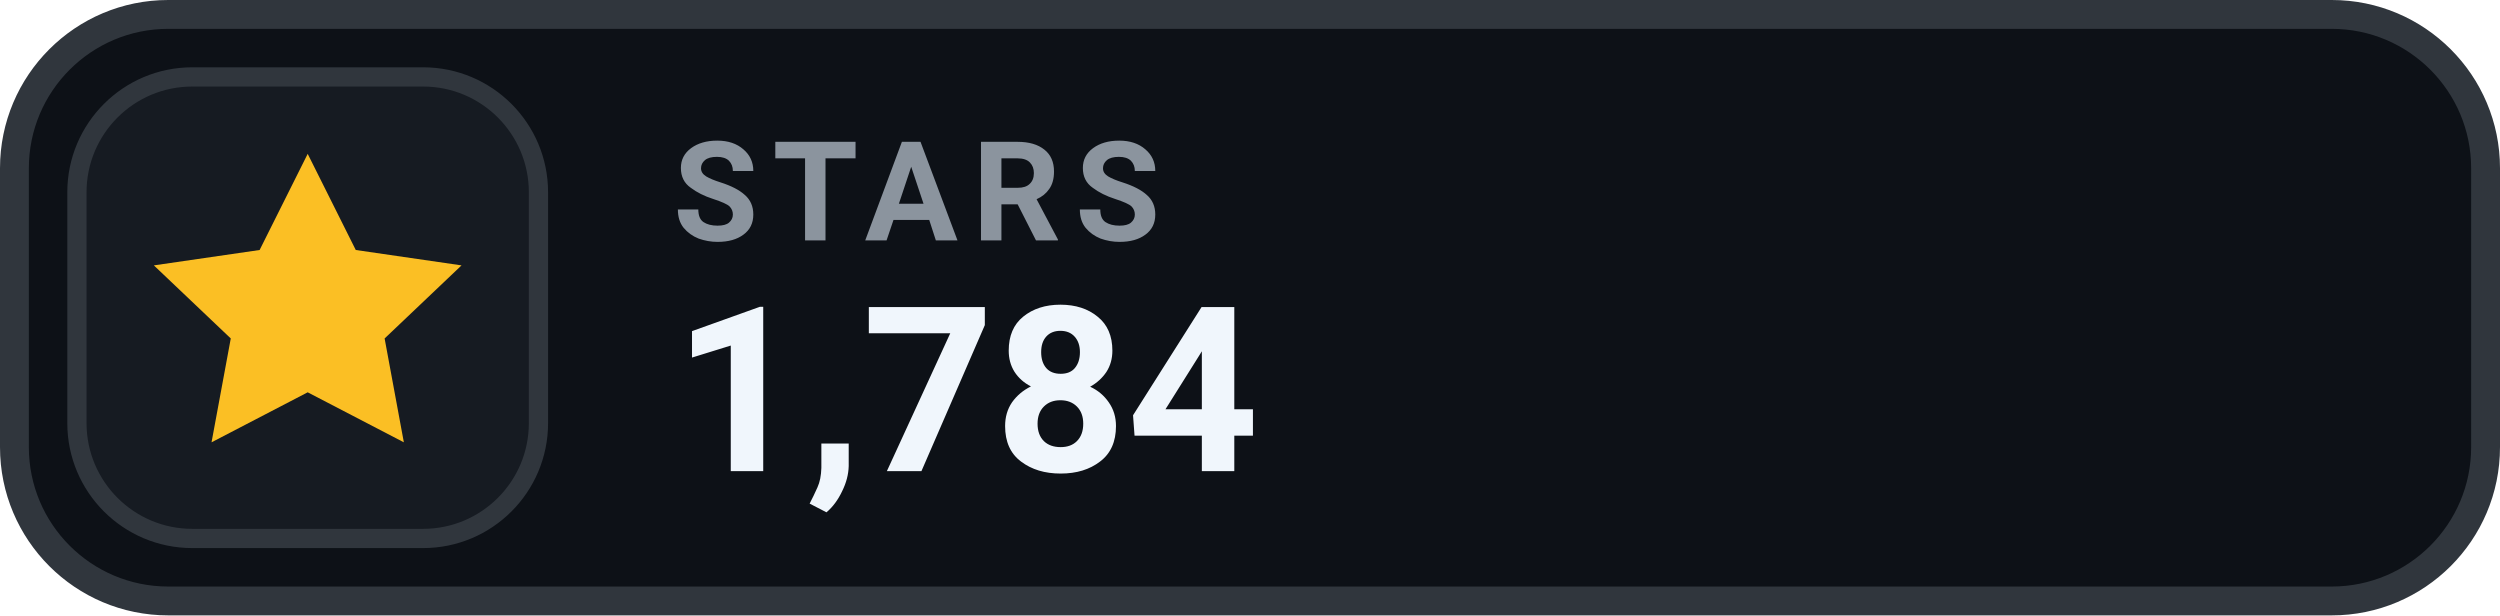
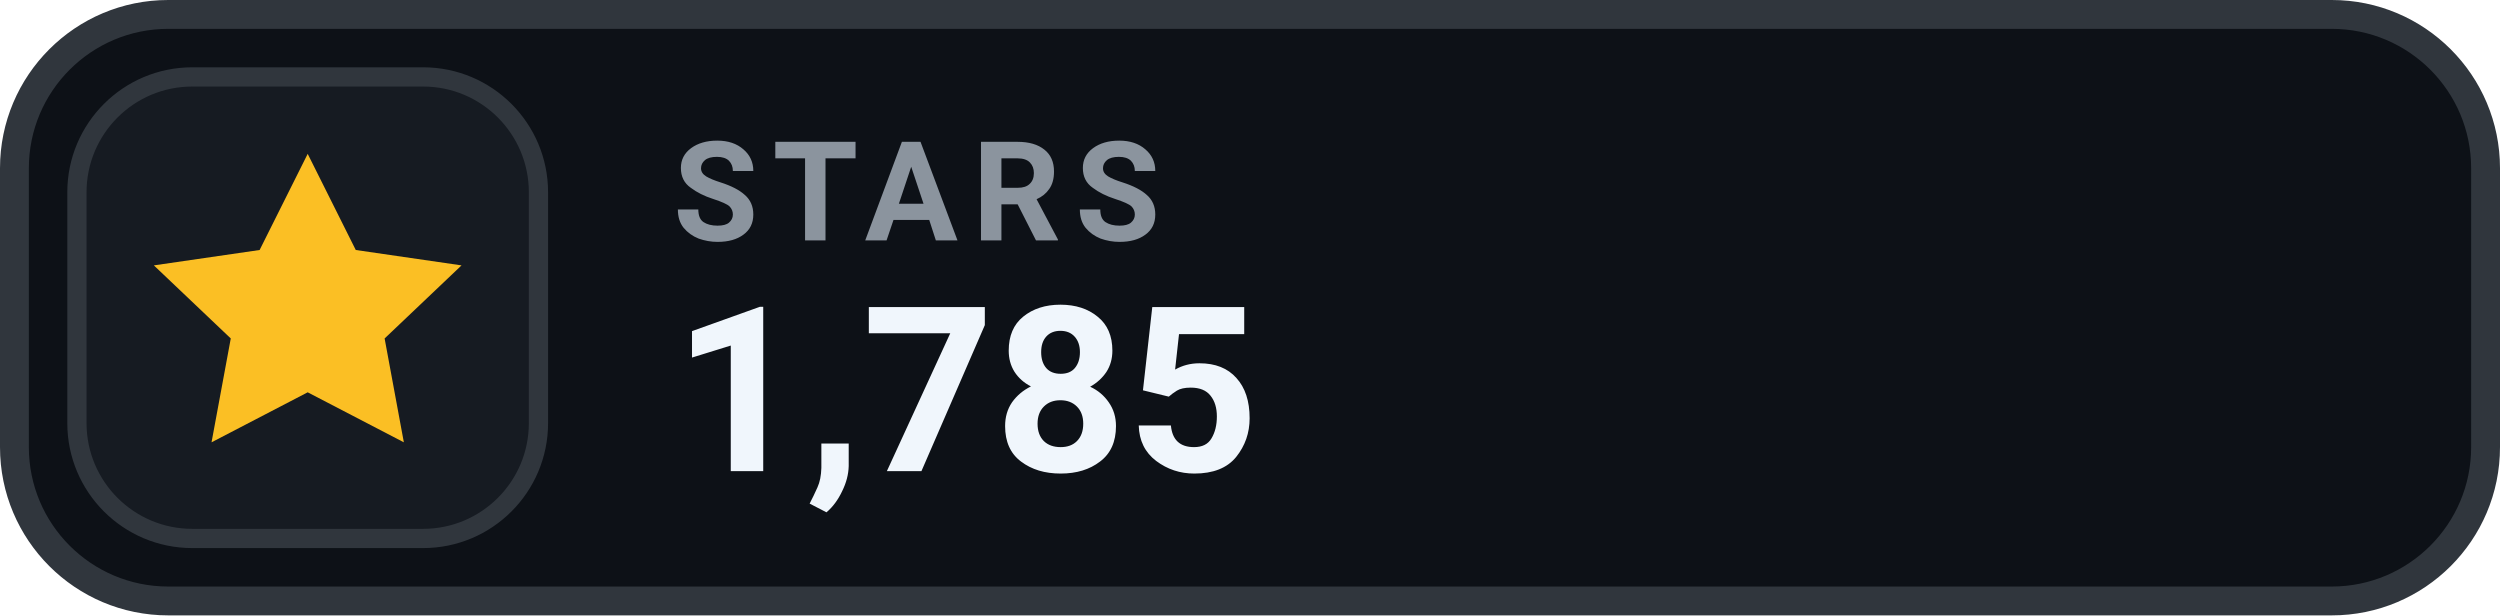
- <svg xmlns="http://www.w3.org/2000/svg" width="130" height="32" viewBox="0 0 130 32" role="img" aria-label="STARS 1,784">
+ <svg xmlns="http://www.w3.org/2000/svg" width="130" height="32" viewBox="0 0 130 32" role="img" aria-label="STARS 1,785">
  <rect x=".75" y=".75" width="128.5" height="30.5" rx="8" fill="#0D1117" stroke="#30363D" stroke-width="1.5" />
  <rect x="4" y="4" width="24" height="24" rx="6" fill="#161B22" stroke="#30363D" stroke-width="1" />
  <g transform="translate(16 16)" style="color:#FBBF24;">
    <path d="M0 -8 l2.5 5 5.5 .8 -4 3.8 1 5.4 -5 -2.6 -5 2.6 1 -5.4 -4 -3.8 5.5 -.8 Z" fill="currentColor" />
  </g>
  <text x="35" y="12.5" fill="#8B949E" font-family="-apple-system,BlinkMacSystemFont,'Segoe UI',Roboto,Helvetica,Arial,sans-serif" font-size="7.2" font-weight="700" letter-spacing=".75">STARS</text>
-   <text x="35" y="24.5" fill="#F0F6FC" font-family="-apple-system,BlinkMacSystemFont,'Segoe UI',Roboto,Helvetica,Arial,sans-serif" font-size="12" font-weight="700">1,784</text>
+   <text x="35" y="24.5" fill="#F0F6FC" font-family="-apple-system,BlinkMacSystemFont,'Segoe UI',Roboto,Helvetica,Arial,sans-serif" font-size="12" font-weight="700">1,785</text>
</svg>
